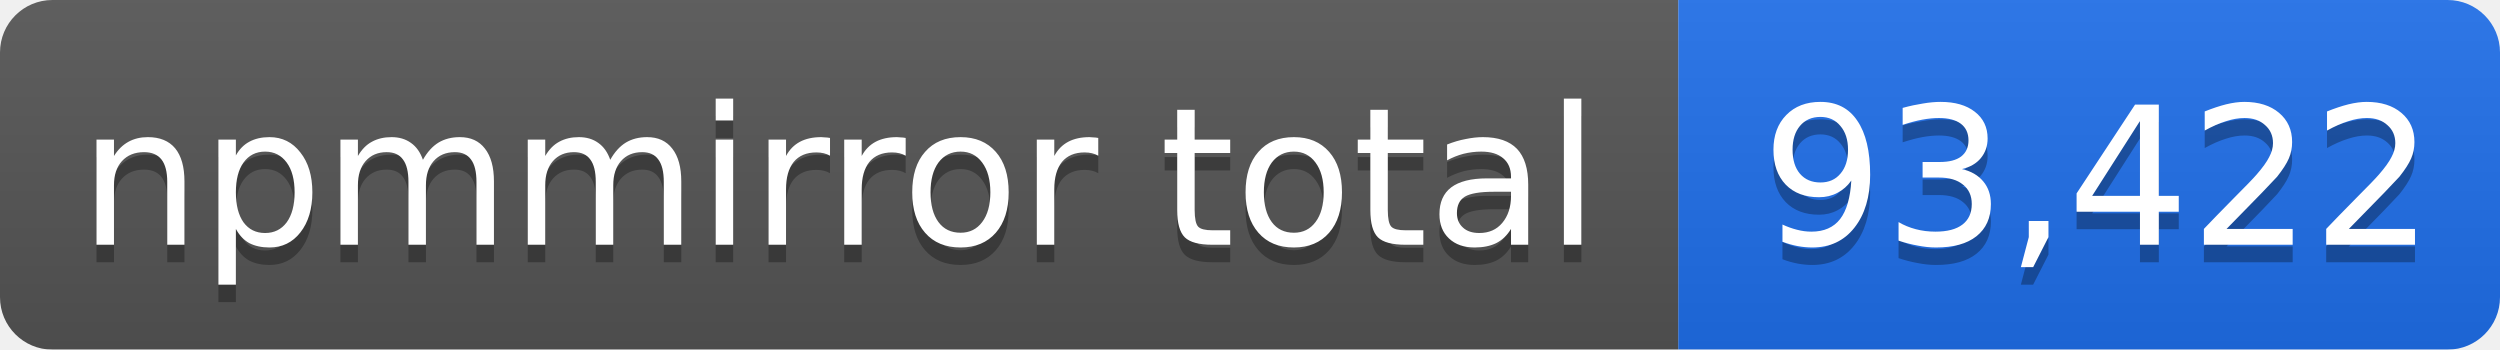
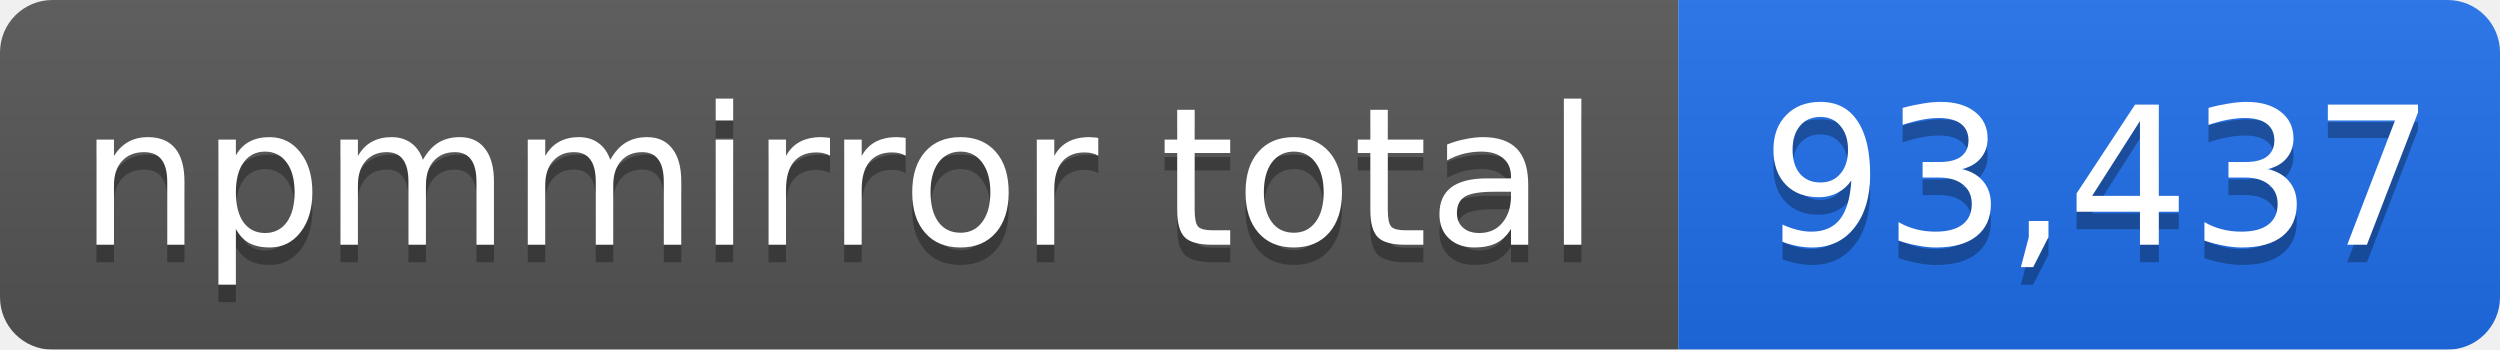
- <svg xmlns="http://www.w3.org/2000/svg" width="143" height="20" role="img" aria-label="npmmirror total: 93,422">
+ <svg xmlns="http://www.w3.org/2000/svg" width="143" height="20" role="img" aria-label="npmmirror total: 93,437">
  <linearGradient id="s" x2="0" y2="100%">
    <stop offset="0" stop-color="#bbb" stop-opacity=".1" />
    <stop offset="1" stop-opacity=".1" />
  </linearGradient>
  <mask id="m">
    <rect width="143" height="20" rx="3" fill="#fff" />
  </mask>
  <g mask="url(#m)">
    <rect width="96" height="20" fill="#555" />
    <rect x="96" width="47" height="20" fill="#1f6feb" />
    <rect width="143" height="20" fill="url(#s)" />
  </g>
  <g fill="#fff" text-anchor="middle" font-family="Verdana,Geneva,DejaVu Sans,sans-serif" font-size="11">
    <text x="48" y="15" fill="#010101" fill-opacity=".3">npmmirror total</text>
    <text x="48" y="14">npmmirror total</text>
-     <text x="120" y="15" fill="#010101" fill-opacity=".3">93,422</text>
-     <text x="120" y="14">93,422</text>
+     <text x="120" y="15" fill="#010101" fill-opacity=".3">93,437</text>
+     <text x="120" y="14">93,437</text>
  </g>
</svg>
